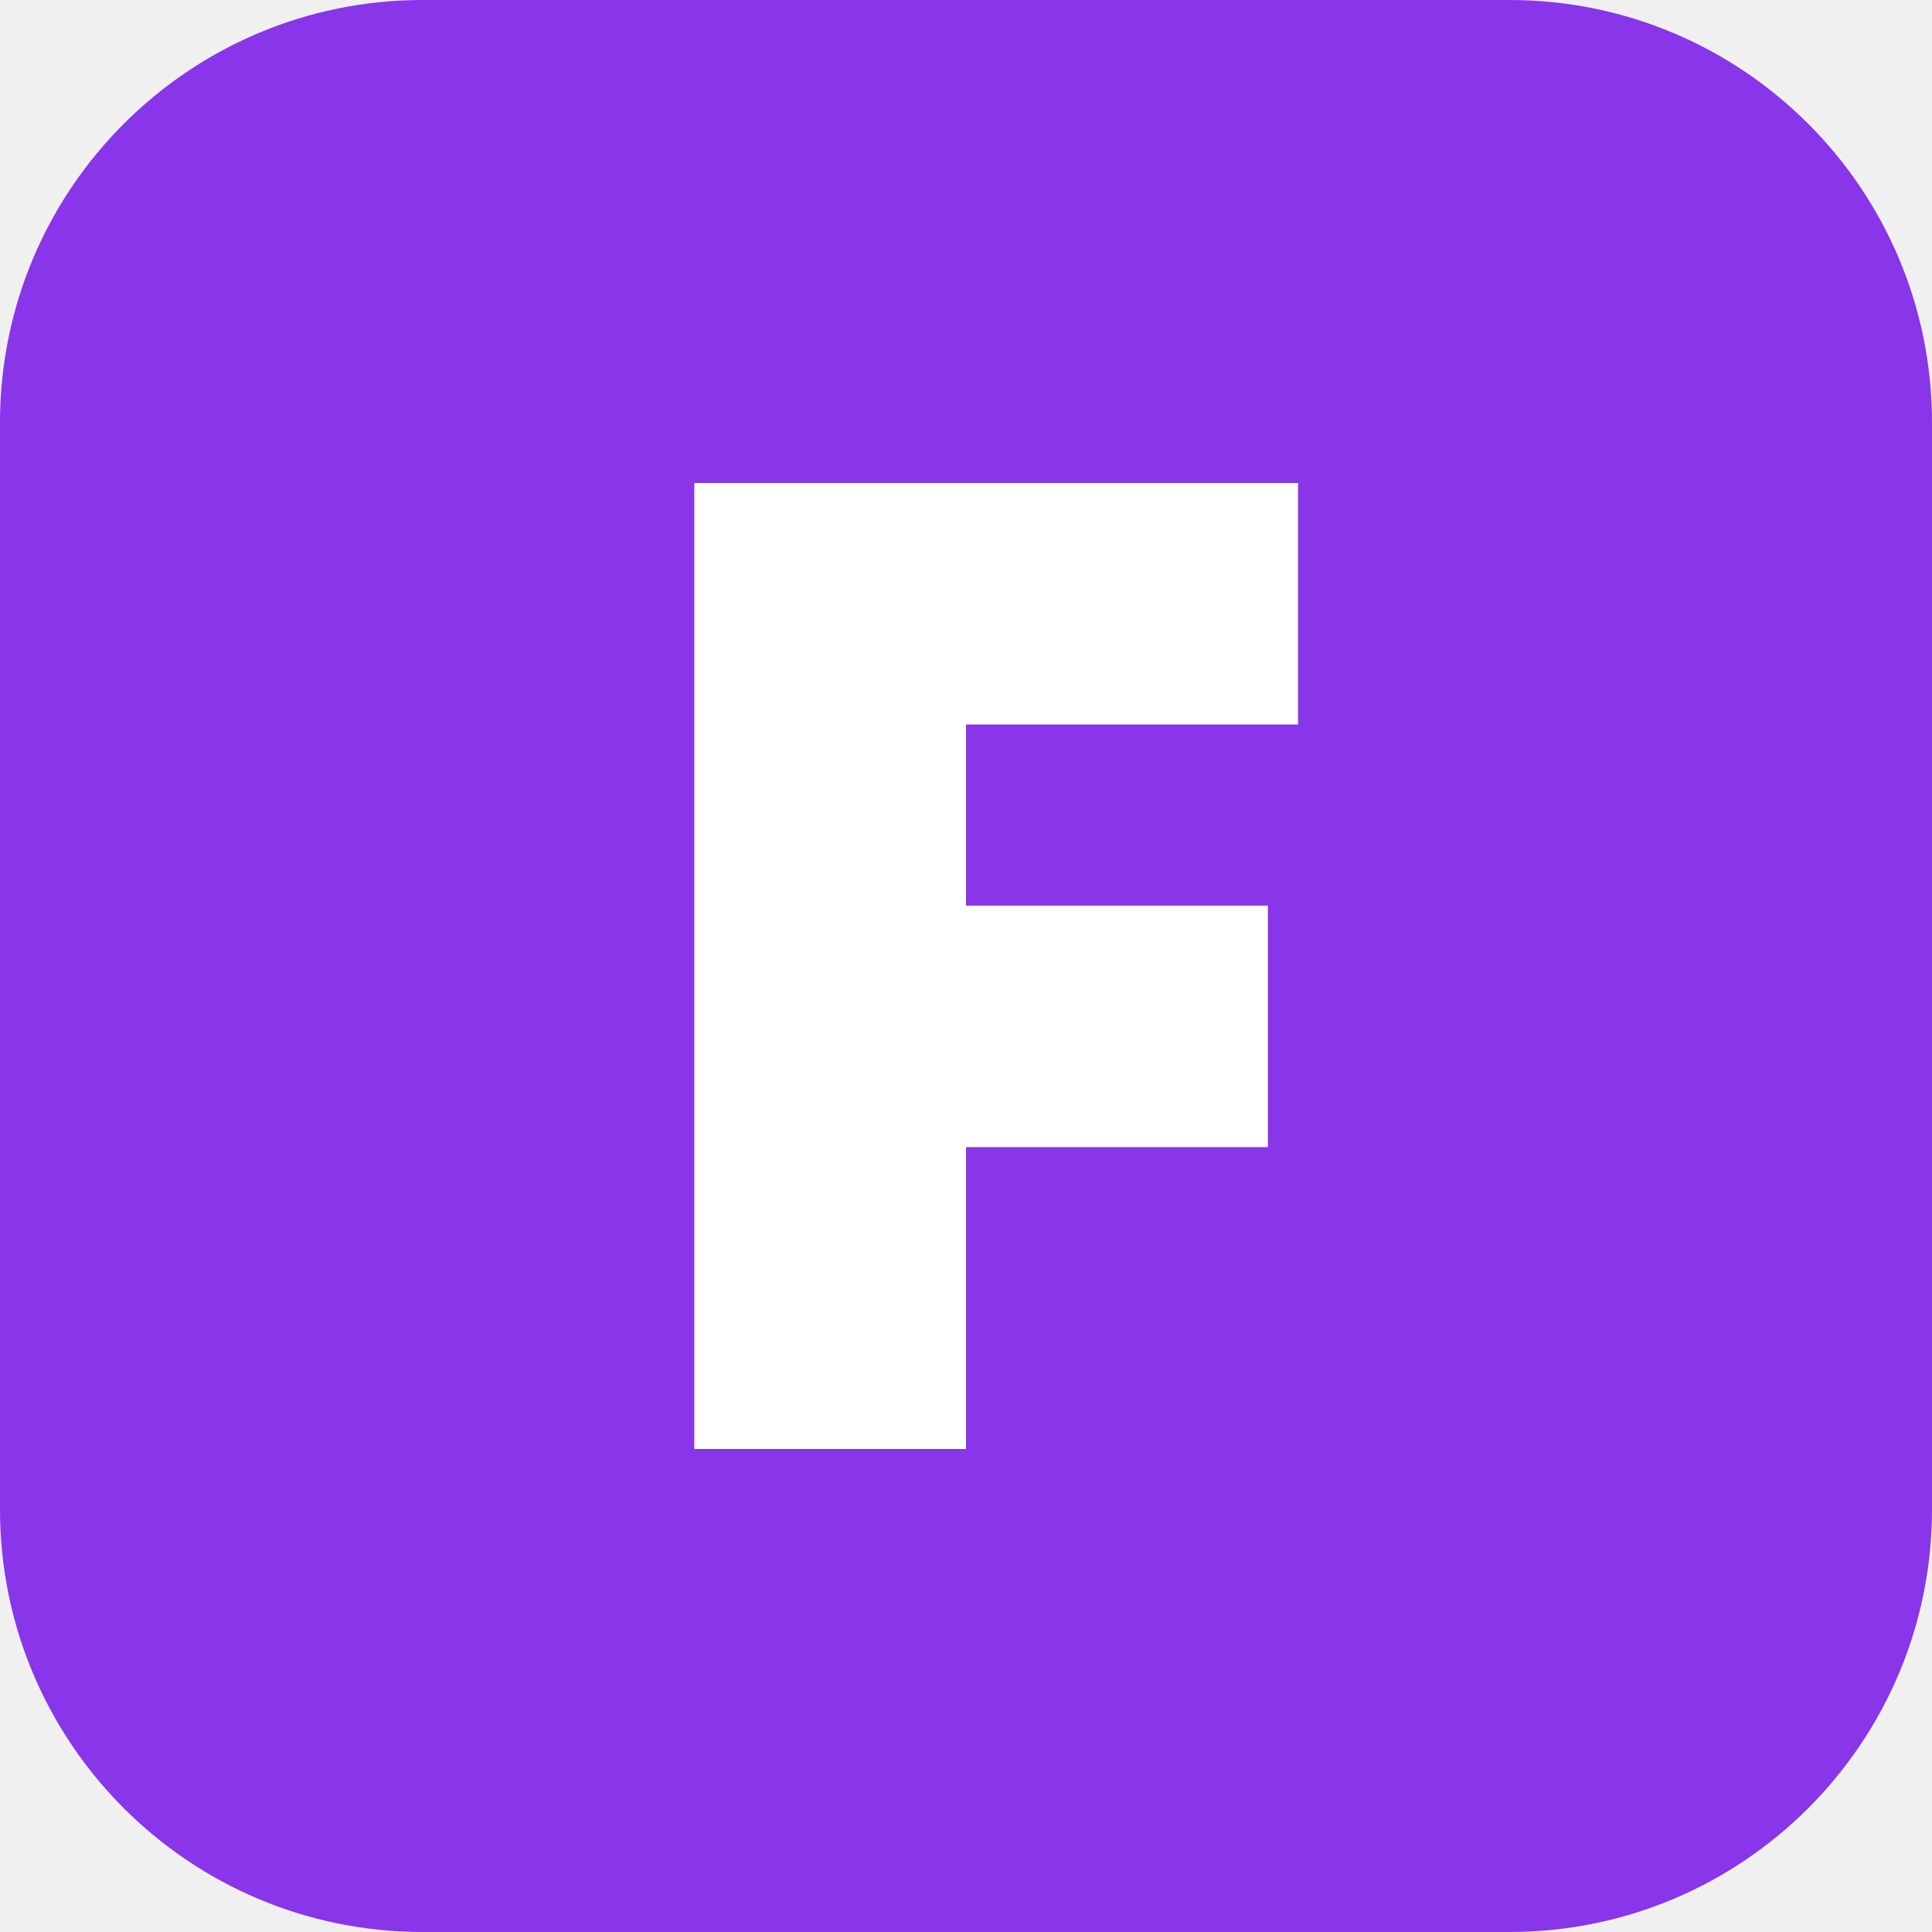
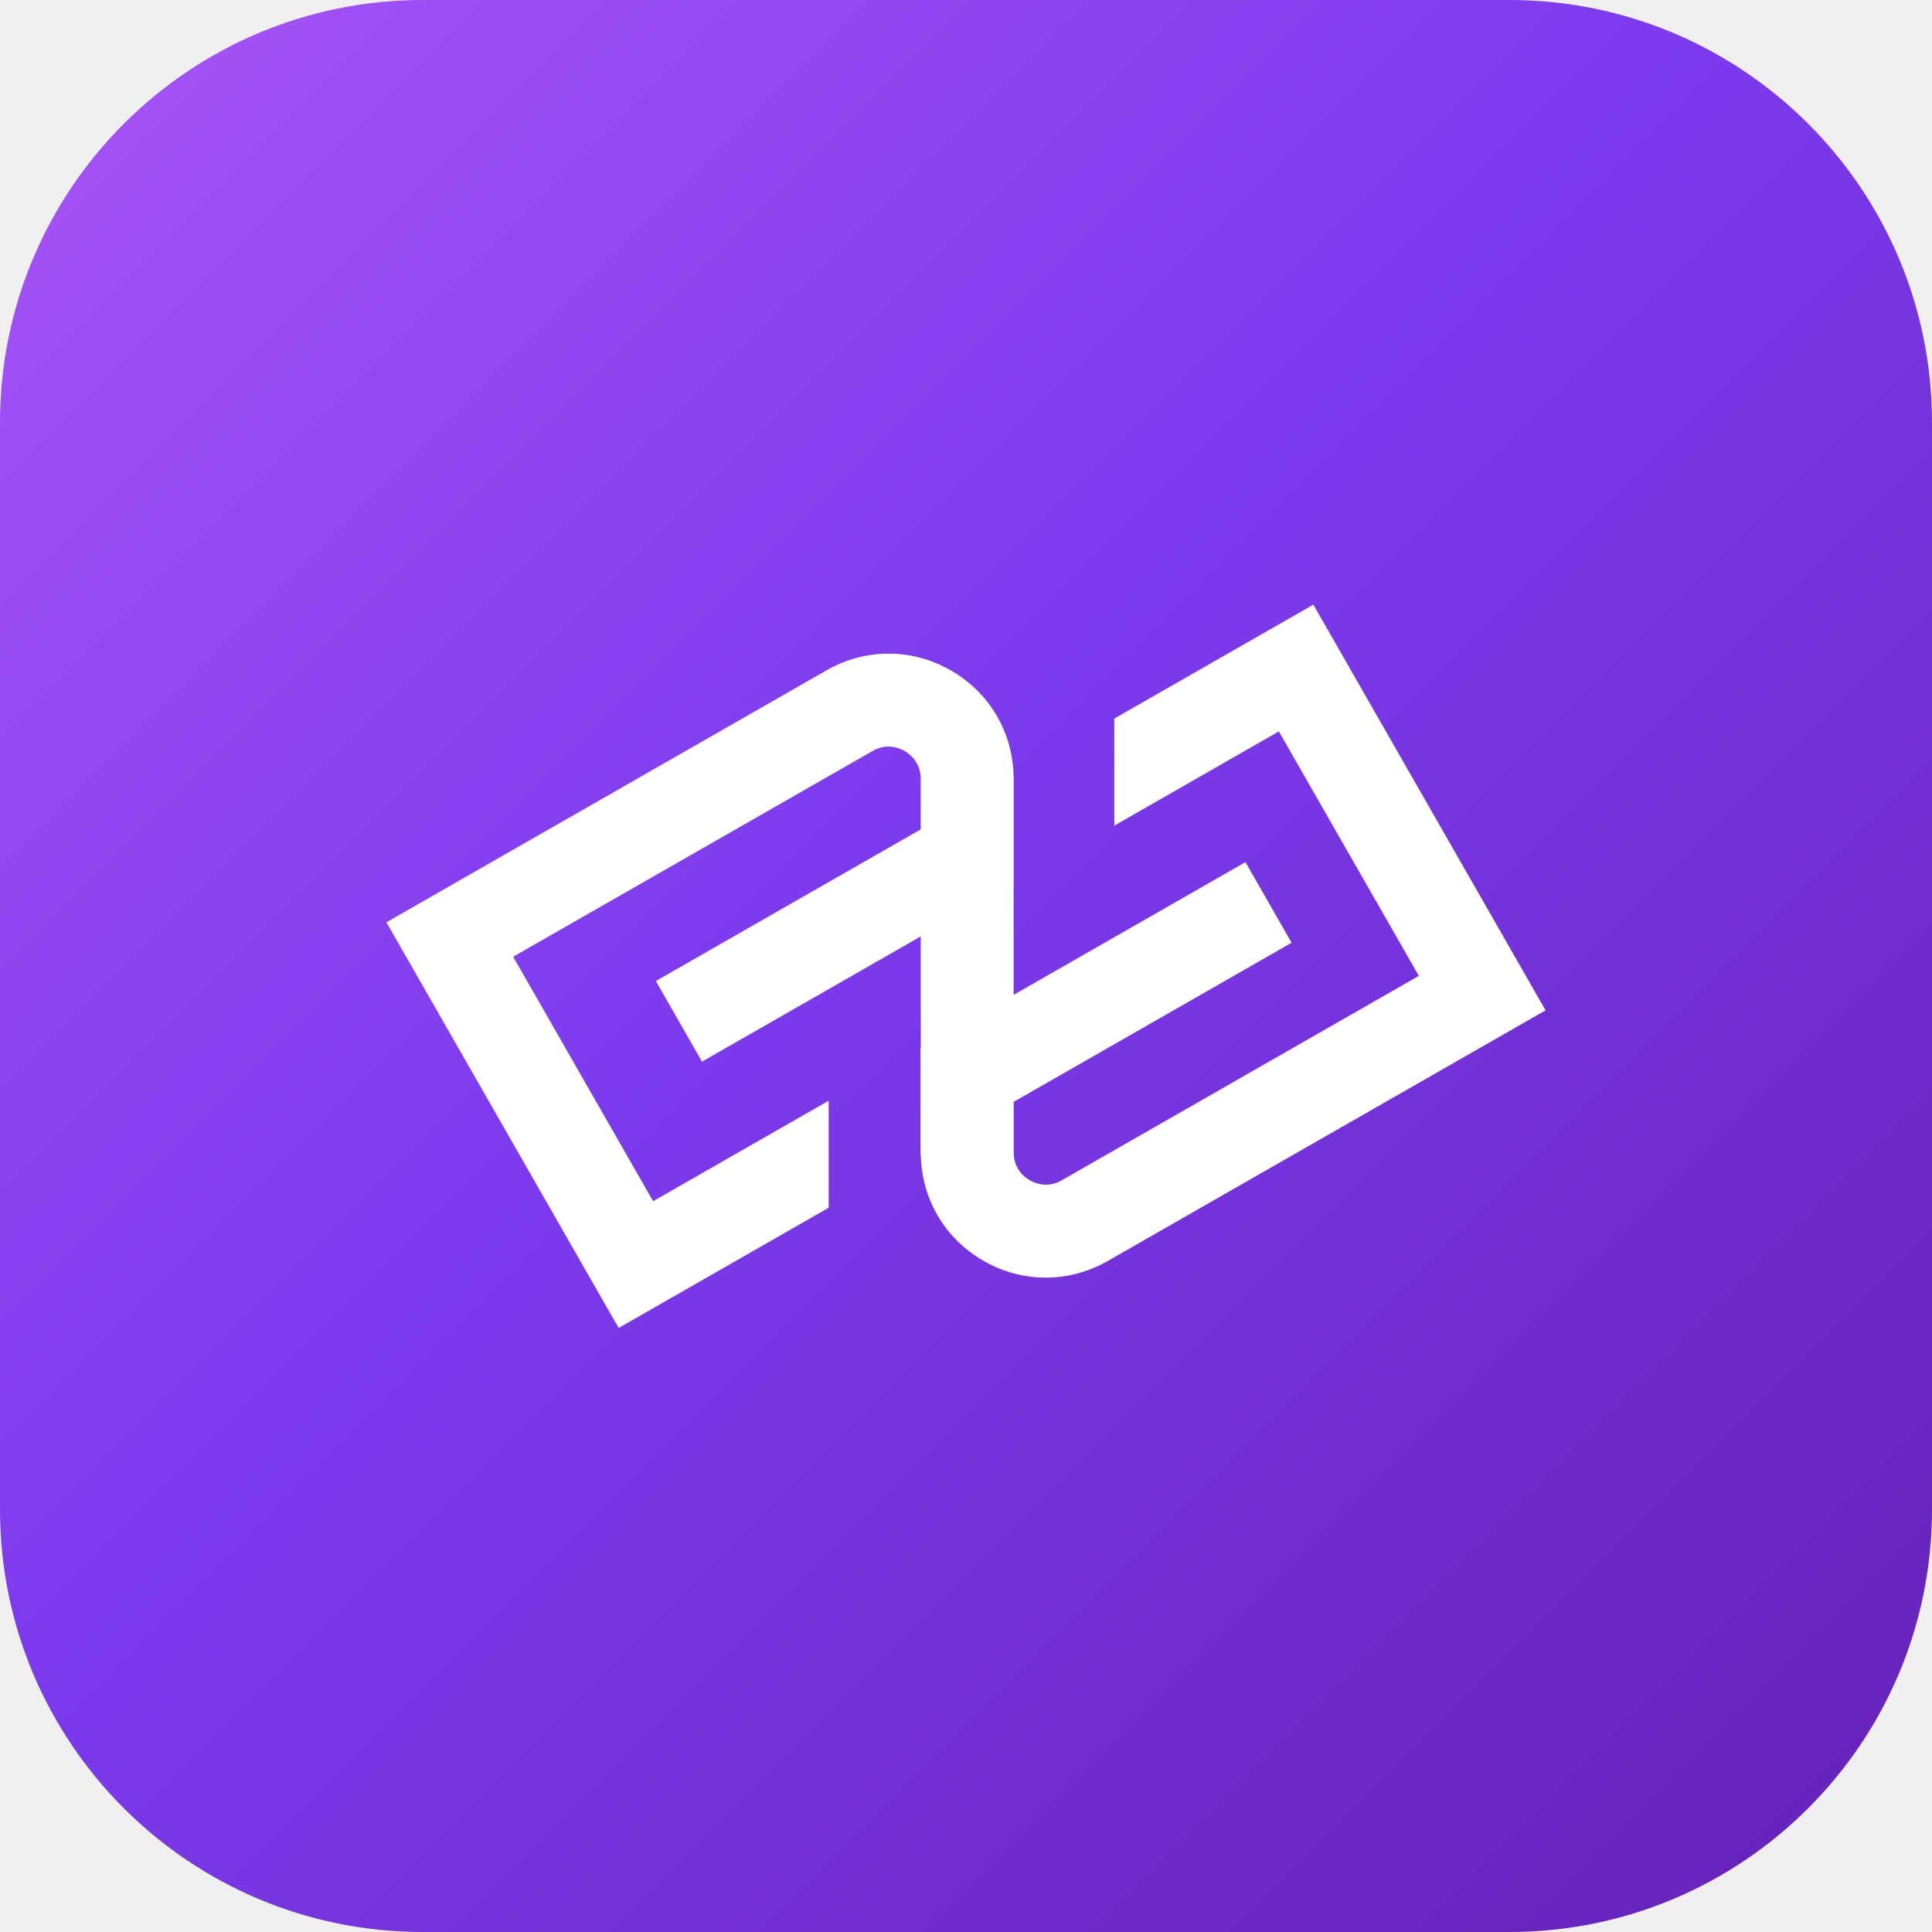
- <svg xmlns="http://www.w3.org/2000/svg" viewBox="0 0 64 64">
-   <rect width="64" height="64" rx="14" fill="#8935E9" />
-   <path d="M23 16h20v8H32v6h10v8H32v10h-9z" fill="#fff" />
+ <svg xmlns="http://www.w3.org/2000/svg" viewBox="0 0 64 64" width="64" height="64">
+   <defs>
+     <linearGradient id="g" x1="0" y1="0" x2="1" y2="1">
+       <stop offset="0" stop-color="#A855F7" />
+       <stop offset="0.45" stop-color="#7C3AED" />
+       <stop offset="1" stop-color="#6620B6" />
+     </linearGradient>
+   </defs>
+   <rect width="64" height="64" rx="14" fill="url(#g)" />
+   <path fill="#fff" transform="translate(12.8,20.0087) scale(0.04637)" d="M662.2.44l-142.2,81.41v76.48l117.57-67.31,99.98,174.63-255.11,146.05c-10.34,5.92-19.44,1.93-22.88-.06-3.43-1.99-11.42-7.91-11.42-19.82v-36.17s198.53-113.66,198.53-113.66l-32.97-57.6-165.59,94.8-.02-79.69.05-.03v-76.48l-.09.05c-.61-31.48-17.15-59.58-44.49-75.43-27.86-16.15-61.18-16.24-89.13-.24L0,227.37l165.92,289.83,150.04-85.9v-76.48l-125.42,71.8-99.98-174.63L347.39,104.97c10.34-5.92,19.44-1.93,22.87.06,3.43,1.99,11.42,7.91,11.42,19.82v36.17s-189.19,108.31-189.19,108.31l32.97,57.6,156.25-89.45.02,79.69-.23.13v76.48l.27-.15c.61,31.48,17.15,59.58,44.49,75.43,27.86,16.15,61.18,16.24,89.13.24l312.71-179.02L662.2.44Z" />
</svg>
